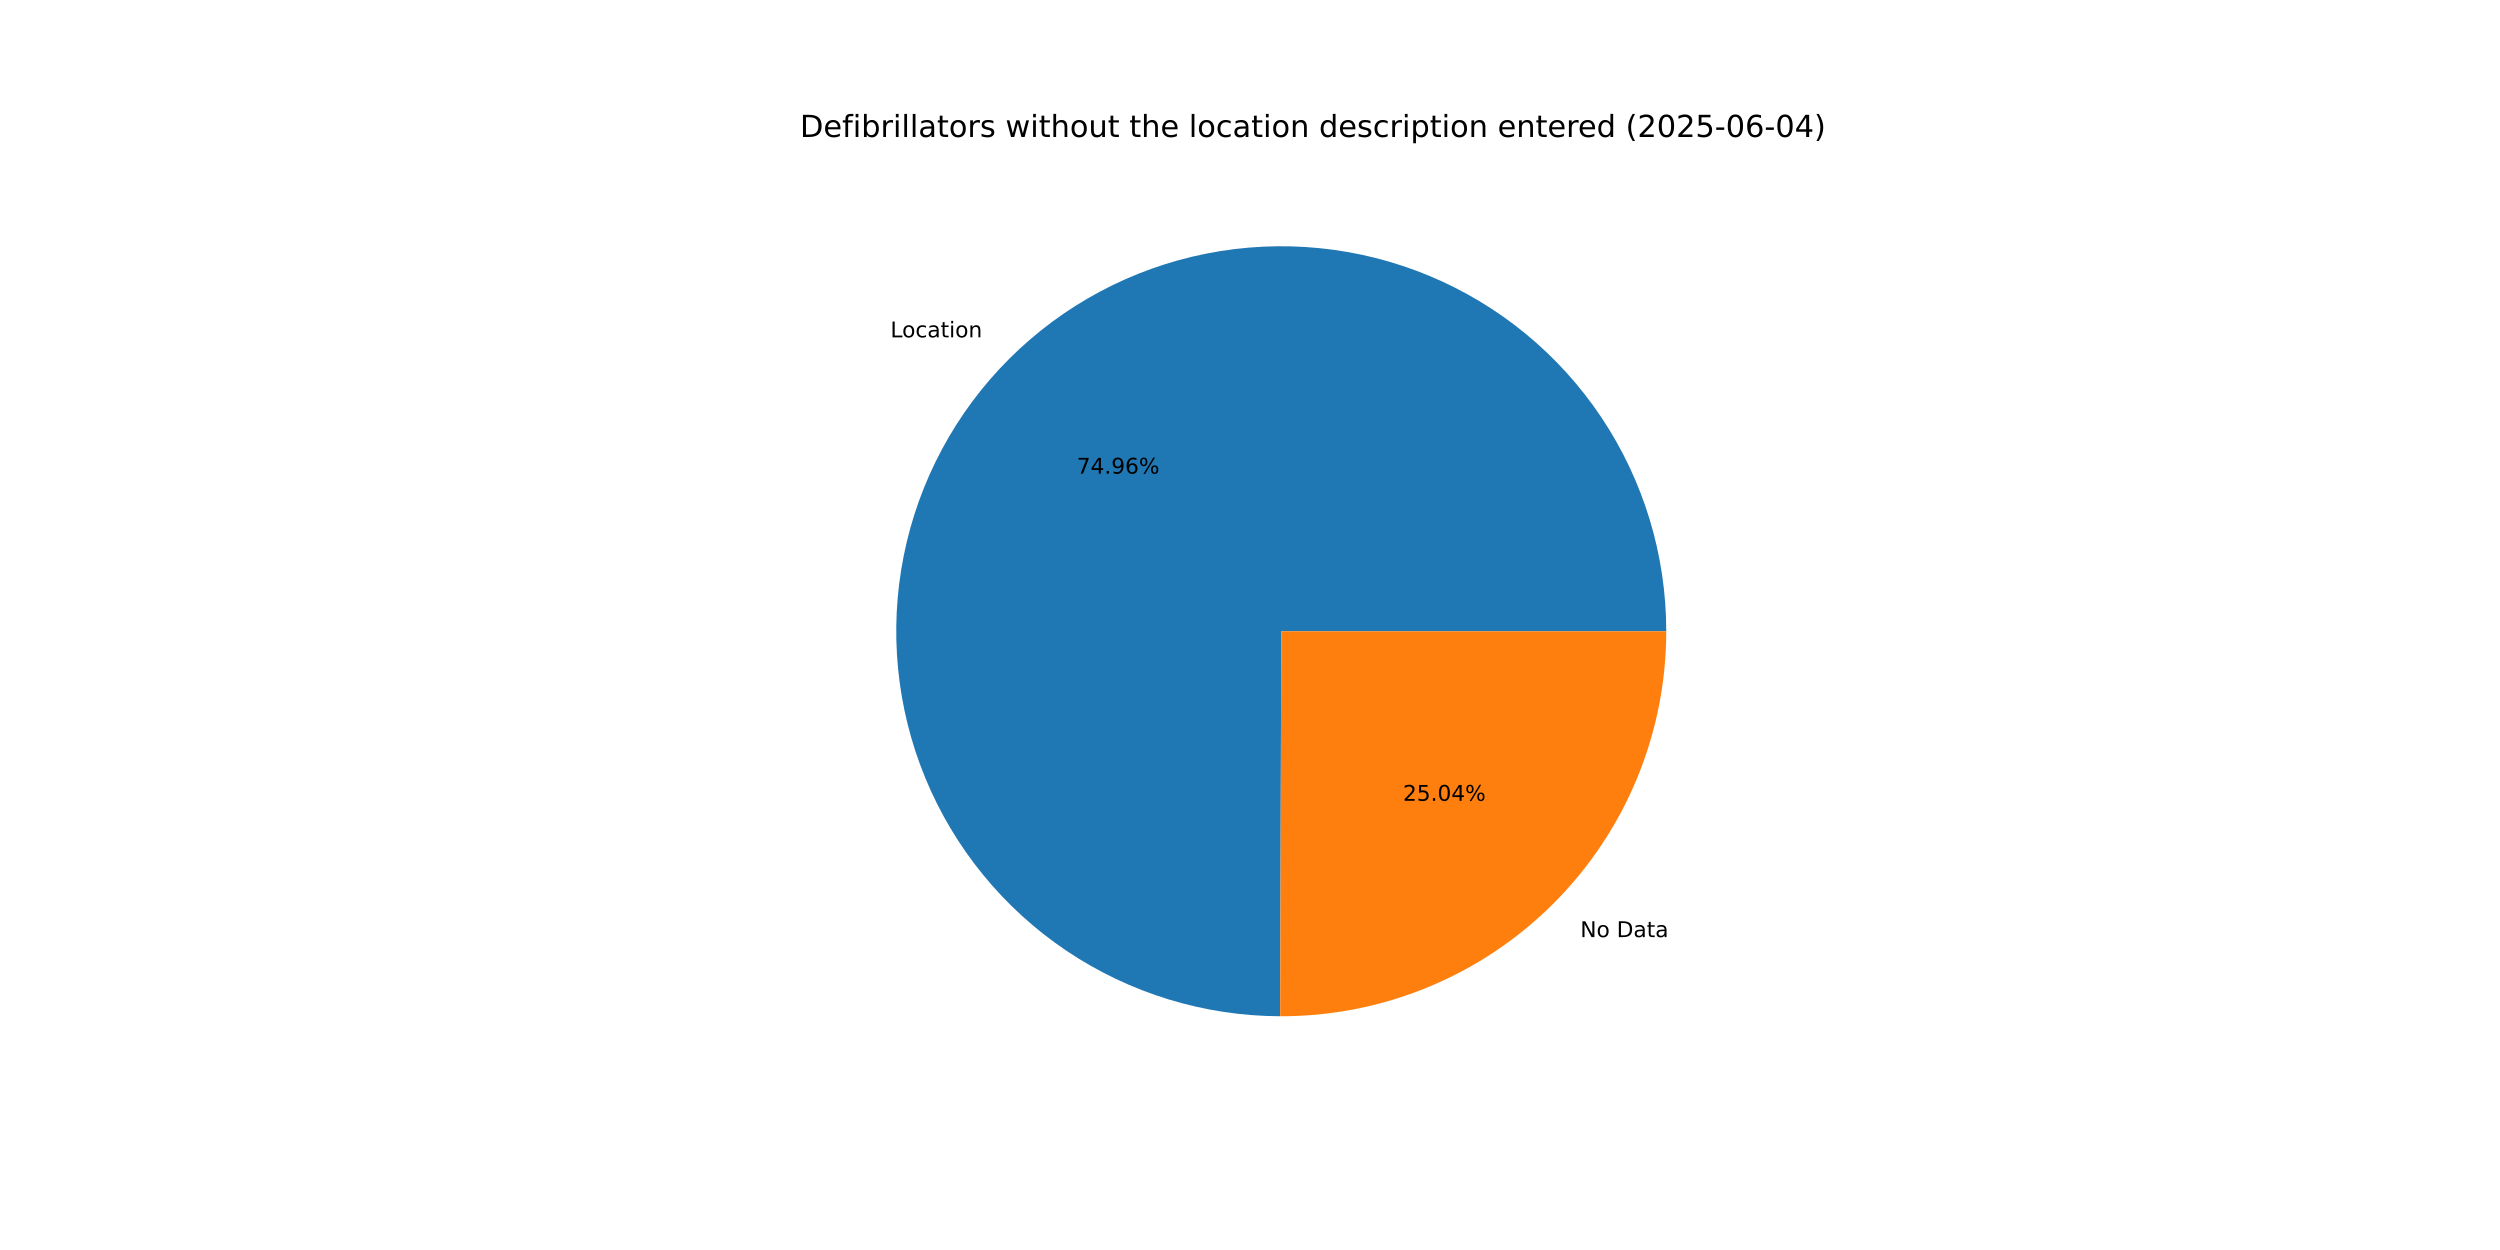
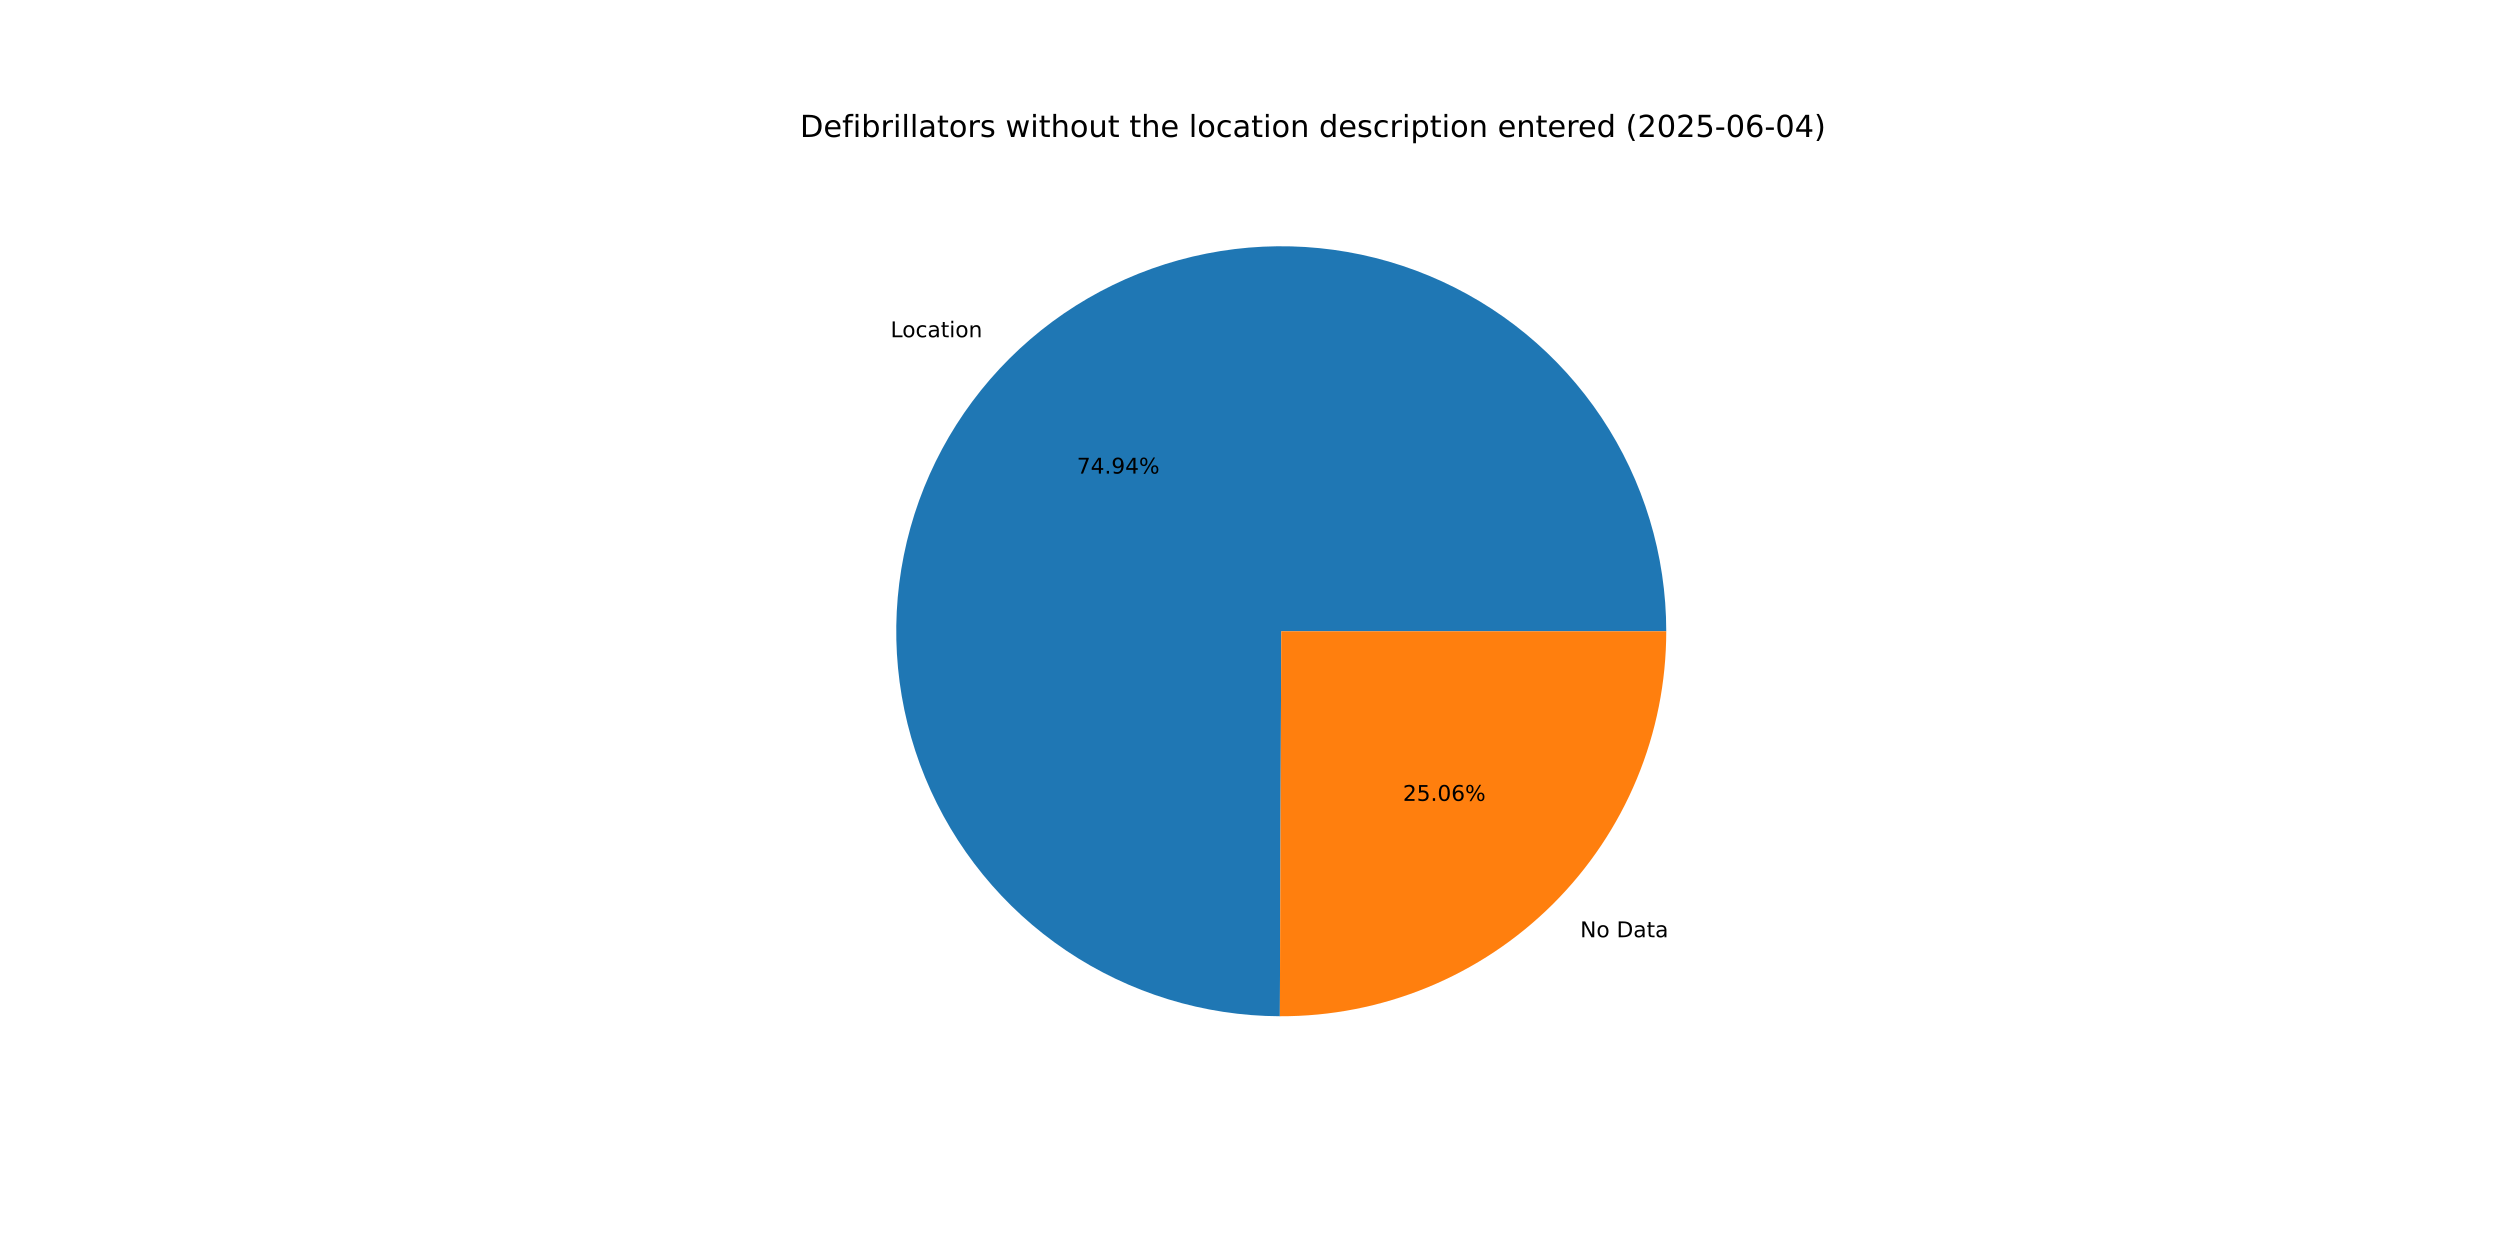
<svg xmlns="http://www.w3.org/2000/svg" xmlns:xlink="http://www.w3.org/1999/xlink" width="1152pt" height="576pt" viewBox="0 0 1152 576" version="1.1">
  <defs>
    <style type="text/css">*{stroke-linejoin: round; stroke-linecap: butt}</style>
  </defs>
  <g id="figure_1">
    <g id="patch_1">
      <path d="M 0 576  L 1152 576  L 1152 0  L 0 0  z " style="fill: #ffffff" />
    </g>
    <g id="axes_1">
      <g id="patch_2">
-         <path d="M 767.808 290.88  C 767.808 255.817 757.413 221.529 737.944 192.369  C 718.474 163.209 690.79 140.464 658.406 127.024  C 626.021 113.583 590.368 110.04 555.972 116.845  C 521.576 123.649 489.957 140.5 465.129 165.258  C 440.301 190.017 423.362 221.588 416.462 255.965  C 409.561 290.342 413.004 326.005 426.354 358.427  C 439.704 390.849 462.371 418.597 491.477 438.148  C 520.582 457.699 554.841 468.189 589.904 468.287  L 590.4 290.88  z " style="fill: #1f77b4" />
+         <path d="M 767.808 290.88  C 767.808 255.824 757.417 221.542 737.954 192.384  C 718.491 163.227 690.816 140.483 658.44 127.038  C 626.064 113.593 590.419 110.042 556.027 116.834  C 521.635 123.626 490.015 140.462 465.182 165.206  C 440.348 189.949 423.397 221.507 416.48 255.874  C 409.563 290.241 412.985 325.9 426.312 358.324  C 439.639 390.748 462.283 418.506 491.369 438.075  C 520.455 457.644 554.699 468.159 589.755 468.287  L 590.4 290.88  z " style="fill: #1f77b4" />
      </g>
      <g id="patch_3">
-         <path d="M 589.904 468.287  C 613.242 468.353 636.366 463.812 657.947 454.926  C 679.528 446.04 699.145 432.982 715.671 416.502  C 732.197 400.022 745.31 380.442 754.256 358.886  C 763.203 337.33 767.808 314.219 767.808 290.88  L 590.4 290.88  z " style="fill: #ff7f0e" />
+         <path d="M 589.755 468.287  C 613.106 468.372 636.246 463.845 657.844 454.968  C 679.442 446.091 699.076 433.036 715.618 416.554  C 732.16 400.072 745.286 380.486 754.242 358.92  C 763.198 337.354 767.808 314.231 767.808 290.88  L 590.4 290.88  z " style="fill: #ff7f0e" />
      </g>
      <g id="matplotlib.axis_1" />
      <g id="matplotlib.axis_2" />
      <g id="text_1">
-         <g transform="translate(410.3052 155.4555) scale(0.1 -0.1)">
+         <g transform="translate(410.3631 155.3977) scale(0.1 -0.1)">
          <defs>
            <path id="DejaVuSans-4c" d="M 628 4666  L 1259 4666  L 1259 531  L 3531 531  L 3531 0  L 628 0  L 628 4666  z " transform="scale(0.015625)" />
            <path id="DejaVuSans-6f" d="M 1959 3097  Q 1497 3097 1228 2736  Q 959 2375 959 1747  Q 959 1119 1226 758  Q 1494 397 1959 397  Q 2419 397 2687 759  Q 2956 1122 2956 1747  Q 2956 2369 2687 2733  Q 2419 3097 1959 3097  z M 1959 3584  Q 2709 3584 3137 3096  Q 3566 2609 3566 1747  Q 3566 888 3137 398  Q 2709 -91 1959 -91  Q 1206 -91 779 398  Q 353 888 353 1747  Q 353 2609 779 3096  Q 1206 3584 1959 3584  z " transform="scale(0.015625)" />
            <path id="DejaVuSans-63" d="M 3122 3366  L 3122 2828  Q 2878 2963 2633 3030  Q 2388 3097 2138 3097  Q 1578 3097 1268 2742  Q 959 2388 959 1747  Q 959 1106 1268 751  Q 1578 397 2138 397  Q 2388 397 2633 464  Q 2878 531 3122 666  L 3122 134  Q 2881 22 2623 -34  Q 2366 -91 2075 -91  Q 1284 -91 818 406  Q 353 903 353 1747  Q 353 2603 823 3093  Q 1294 3584 2113 3584  Q 2378 3584 2631 3529  Q 2884 3475 3122 3366  z " transform="scale(0.015625)" />
            <path id="DejaVuSans-61" d="M 2194 1759  Q 1497 1759 1228 1600  Q 959 1441 959 1056  Q 959 750 1161 570  Q 1363 391 1709 391  Q 2188 391 2477 730  Q 2766 1069 2766 1631  L 2766 1759  L 2194 1759  z M 3341 1997  L 3341 0  L 2766 0  L 2766 531  Q 2569 213 2275 61  Q 1981 -91 1556 -91  Q 1019 -91 701 211  Q 384 513 384 1019  Q 384 1609 779 1909  Q 1175 2209 1959 2209  L 2766 2209  L 2766 2266  Q 2766 2663 2505 2880  Q 2244 3097 1772 3097  Q 1472 3097 1187 3025  Q 903 2953 641 2809  L 641 3341  Q 956 3463 1253 3523  Q 1550 3584 1831 3584  Q 2591 3584 2966 3190  Q 3341 2797 3341 1997  z " transform="scale(0.015625)" />
            <path id="DejaVuSans-74" d="M 1172 4494  L 1172 3500  L 2356 3500  L 2356 3053  L 1172 3053  L 1172 1153  Q 1172 725 1289 603  Q 1406 481 1766 481  L 2356 481  L 2356 0  L 1766 0  Q 1100 0 847 248  Q 594 497 594 1153  L 594 3053  L 172 3053  L 172 3500  L 594 3500  L 594 4494  L 1172 4494  z " transform="scale(0.015625)" />
            <path id="DejaVuSans-69" d="M 603 3500  L 1178 3500  L 1178 0  L 603 0  L 603 3500  z M 603 4863  L 1178 4863  L 1178 4134  L 603 4134  L 603 4863  z " transform="scale(0.015625)" />
            <path id="DejaVuSans-6e" d="M 3513 2113  L 3513 0  L 2938 0  L 2938 2094  Q 2938 2591 2744 2837  Q 2550 3084 2163 3084  Q 1697 3084 1428 2787  Q 1159 2491 1159 1978  L 1159 0  L 581 0  L 581 3500  L 1159 3500  L 1159 2956  Q 1366 3272 1645 3428  Q 1925 3584 2291 3584  Q 2894 3584 3203 3211  Q 3513 2838 3513 2113  z " transform="scale(0.015625)" />
          </defs>
          <use xlink:href="#DejaVuSans-4c" />
          <use xlink:href="#DejaVuSans-6f" x="53.963" />
          <use xlink:href="#DejaVuSans-63" x="115.145" />
          <use xlink:href="#DejaVuSans-61" x="170.125" />
          <use xlink:href="#DejaVuSans-74" x="231.404" />
          <use xlink:href="#DejaVuSans-69" x="270.613" />
          <use xlink:href="#DejaVuSans-6f" x="298.396" />
          <use xlink:href="#DejaVuSans-6e" x="359.578" />
        </g>
      </g>
      <g id="text_2">
-         <g transform="translate(496.1726 218.2664) scale(0.1 -0.1)">
+         <g transform="translate(496.2043 218.2348) scale(0.1 -0.1)">
          <defs>
            <path id="DejaVuSans-37" d="M 525 4666  L 3525 4666  L 3525 4397  L 1831 0  L 1172 0  L 2766 4134  L 525 4134  L 525 4666  z " transform="scale(0.015625)" />
            <path id="DejaVuSans-34" d="M 2419 4116  L 825 1625  L 2419 1625  L 2419 4116  z M 2253 4666  L 3047 4666  L 3047 1625  L 3713 1625  L 3713 1100  L 3047 1100  L 3047 0  L 2419 0  L 2419 1100  L 313 1100  L 313 1709  L 2253 4666  z " transform="scale(0.015625)" />
            <path id="DejaVuSans-2e" d="M 684 794  L 1344 794  L 1344 0  L 684 0  L 684 794  z " transform="scale(0.015625)" />
            <path id="DejaVuSans-39" d="M 703 97  L 703 672  Q 941 559 1184 500  Q 1428 441 1663 441  Q 2288 441 2617 861  Q 2947 1281 2994 2138  Q 2813 1869 2534 1725  Q 2256 1581 1919 1581  Q 1219 1581 811 2004  Q 403 2428 403 3163  Q 403 3881 828 4315  Q 1253 4750 1959 4750  Q 2769 4750 3195 4129  Q 3622 3509 3622 2328  Q 3622 1225 3098 567  Q 2575 -91 1691 -91  Q 1453 -91 1209 -44  Q 966 3 703 97  z M 1959 2075  Q 2384 2075 2632 2365  Q 2881 2656 2881 3163  Q 2881 3666 2632 3958  Q 2384 4250 1959 4250  Q 1534 4250 1286 3958  Q 1038 3666 1038 3163  Q 1038 2656 1286 2365  Q 1534 2075 1959 2075  z " transform="scale(0.015625)" />
-             <path id="DejaVuSans-36" d="M 2113 2584  Q 1688 2584 1439 2293  Q 1191 2003 1191 1497  Q 1191 994 1439 701  Q 1688 409 2113 409  Q 2538 409 2786 701  Q 3034 994 3034 1497  Q 3034 2003 2786 2293  Q 2538 2584 2113 2584  z M 3366 4563  L 3366 3988  Q 3128 4100 2886 4159  Q 2644 4219 2406 4219  Q 1781 4219 1451 3797  Q 1122 3375 1075 2522  Q 1259 2794 1537 2939  Q 1816 3084 2150 3084  Q 2853 3084 3261 2657  Q 3669 2231 3669 1497  Q 3669 778 3244 343  Q 2819 -91 2113 -91  Q 1303 -91 875 529  Q 447 1150 447 2328  Q 447 3434 972 4092  Q 1497 4750 2381 4750  Q 2619 4750 2861 4703  Q 3103 4656 3366 4563  z " transform="scale(0.015625)" />
            <path id="DejaVuSans-25" d="M 4653 2053  Q 4381 2053 4226 1822  Q 4072 1591 4072 1178  Q 4072 772 4226 539  Q 4381 306 4653 306  Q 4919 306 5073 539  Q 5228 772 5228 1178  Q 5228 1588 5073 1820  Q 4919 2053 4653 2053  z M 4653 2450  Q 5147 2450 5437 2106  Q 5728 1763 5728 1178  Q 5728 594 5436 251  Q 5144 -91 4653 -91  Q 4153 -91 3862 251  Q 3572 594 3572 1178  Q 3572 1766 3864 2108  Q 4156 2450 4653 2450  z M 1428 4353  Q 1159 4353 1004 4120  Q 850 3888 850 3481  Q 850 3069 1003 2837  Q 1156 2606 1428 2606  Q 1700 2606 1854 2837  Q 2009 3069 2009 3481  Q 2009 3884 1853 4118  Q 1697 4353 1428 4353  z M 4250 4750  L 4750 4750  L 1831 -91  L 1331 -91  L 4250 4750  z M 1428 4750  Q 1922 4750 2215 4408  Q 2509 4066 2509 3481  Q 2509 2891 2217 2550  Q 1925 2209 1428 2209  Q 931 2209 642 2551  Q 353 2894 353 3481  Q 353 4063 643 4406  Q 934 4750 1428 4750  z " transform="scale(0.015625)" />
          </defs>
          <use xlink:href="#DejaVuSans-37" />
          <use xlink:href="#DejaVuSans-34" x="63.623" />
          <use xlink:href="#DejaVuSans-2e" x="127.246" />
          <use xlink:href="#DejaVuSans-39" x="159.033" />
-           <use xlink:href="#DejaVuSans-36" x="222.656" />
+           <use xlink:href="#DejaVuSans-34" x="222.656" />
          <use xlink:href="#DejaVuSans-25" x="286.279" />
        </g>
      </g>
      <g id="text_3">
-         <g transform="translate(728.198 431.8232) scale(0.1 -0.1)">
+         <g transform="translate(728.14 431.881) scale(0.1 -0.1)">
          <defs>
            <path id="DejaVuSans-4e" d="M 628 4666  L 1478 4666  L 3547 763  L 3547 4666  L 4159 4666  L 4159 0  L 3309 0  L 1241 3903  L 1241 0  L 628 0  L 628 4666  z " transform="scale(0.015625)" />
            <path id="DejaVuSans-20" transform="scale(0.015625)" />
            <path id="DejaVuSans-44" d="M 1259 4147  L 1259 519  L 2022 519  Q 2988 519 3436 956  Q 3884 1394 3884 2338  Q 3884 3275 3436 3711  Q 2988 4147 2022 4147  L 1259 4147  z M 628 4666  L 1925 4666  Q 3281 4666 3915 4102  Q 4550 3538 4550 2338  Q 4550 1131 3912 565  Q 3275 0 1925 0  L 628 0  L 628 4666  z " transform="scale(0.015625)" />
          </defs>
          <use xlink:href="#DejaVuSans-4e" />
          <use xlink:href="#DejaVuSans-6f" x="74.805" />
          <use xlink:href="#DejaVuSans-20" x="135.986" />
          <use xlink:href="#DejaVuSans-44" x="167.773" />
          <use xlink:href="#DejaVuSans-61" x="244.775" />
          <use xlink:href="#DejaVuSans-74" x="306.055" />
          <use xlink:href="#DejaVuSans-61" x="345.264" />
        </g>
      </g>
      <g id="text_4">
-         <g transform="translate(646.4977 369.0124) scale(0.1 -0.1)">
+         <g transform="translate(646.466 369.0439) scale(0.1 -0.1)">
          <defs>
            <path id="DejaVuSans-32" d="M 1228 531  L 3431 531  L 3431 0  L 469 0  L 469 531  Q 828 903 1448 1529  Q 2069 2156 2228 2338  Q 2531 2678 2651 2914  Q 2772 3150 2772 3378  Q 2772 3750 2511 3984  Q 2250 4219 1831 4219  Q 1534 4219 1204 4116  Q 875 4013 500 3803  L 500 4441  Q 881 4594 1212 4672  Q 1544 4750 1819 4750  Q 2544 4750 2975 4387  Q 3406 4025 3406 3419  Q 3406 3131 3298 2873  Q 3191 2616 2906 2266  Q 2828 2175 2409 1742  Q 1991 1309 1228 531  z " transform="scale(0.015625)" />
            <path id="DejaVuSans-35" d="M 691 4666  L 3169 4666  L 3169 4134  L 1269 4134  L 1269 2991  Q 1406 3038 1543 3061  Q 1681 3084 1819 3084  Q 2600 3084 3056 2656  Q 3513 2228 3513 1497  Q 3513 744 3044 326  Q 2575 -91 1722 -91  Q 1428 -91 1123 -41  Q 819 9 494 109  L 494 744  Q 775 591 1075 516  Q 1375 441 1709 441  Q 2250 441 2565 725  Q 2881 1009 2881 1497  Q 2881 1984 2565 2268  Q 2250 2553 1709 2553  Q 1456 2553 1204 2497  Q 953 2441 691 2322  L 691 4666  z " transform="scale(0.015625)" />
            <path id="DejaVuSans-30" d="M 2034 4250  Q 1547 4250 1301 3770  Q 1056 3291 1056 2328  Q 1056 1369 1301 889  Q 1547 409 2034 409  Q 2525 409 2770 889  Q 3016 1369 3016 2328  Q 3016 3291 2770 3770  Q 2525 4250 2034 4250  z M 2034 4750  Q 2819 4750 3233 4129  Q 3647 3509 3647 2328  Q 3647 1150 3233 529  Q 2819 -91 2034 -91  Q 1250 -91 836 529  Q 422 1150 422 2328  Q 422 3509 836 4129  Q 1250 4750 2034 4750  z " transform="scale(0.015625)" />
+             <path id="DejaVuSans-36" d="M 2113 2584  Q 1688 2584 1439 2293  Q 1191 2003 1191 1497  Q 1191 994 1439 701  Q 1688 409 2113 409  Q 2538 409 2786 701  Q 3034 994 3034 1497  Q 3034 2003 2786 2293  Q 2538 2584 2113 2584  z M 3366 4563  L 3366 3988  Q 3128 4100 2886 4159  Q 2644 4219 2406 4219  Q 1781 4219 1451 3797  Q 1122 3375 1075 2522  Q 1259 2794 1537 2939  Q 1816 3084 2150 3084  Q 2853 3084 3261 2657  Q 3669 2231 3669 1497  Q 3669 778 3244 343  Q 2819 -91 2113 -91  Q 1303 -91 875 529  Q 447 1150 447 2328  Q 447 3434 972 4092  Q 1497 4750 2381 4750  Q 2619 4750 2861 4703  Q 3103 4656 3366 4563  z " transform="scale(0.015625)" />
          </defs>
          <use xlink:href="#DejaVuSans-32" />
          <use xlink:href="#DejaVuSans-35" x="63.623" />
          <use xlink:href="#DejaVuSans-2e" x="127.246" />
          <use xlink:href="#DejaVuSans-30" x="159.033" />
-           <use xlink:href="#DejaVuSans-34" x="222.656" />
+           <use xlink:href="#DejaVuSans-36" x="222.656" />
          <use xlink:href="#DejaVuSans-25" x="286.279" />
        </g>
      </g>
      <g id="text_5">
        <g transform="translate(368.64 63.12) scale(0.14 -0.14)">
          <defs>
            <path id="DejaVuSans-65" d="M 3597 1894  L 3597 1613  L 953 1613  Q 991 1019 1311 708  Q 1631 397 2203 397  Q 2534 397 2845 478  Q 3156 559 3463 722  L 3463 178  Q 3153 47 2828 -22  Q 2503 -91 2169 -91  Q 1331 -91 842 396  Q 353 884 353 1716  Q 353 2575 817 3079  Q 1281 3584 2069 3584  Q 2775 3584 3186 3129  Q 3597 2675 3597 1894  z M 3022 2063  Q 3016 2534 2758 2815  Q 2500 3097 2075 3097  Q 1594 3097 1305 2825  Q 1016 2553 972 2059  L 3022 2063  z " transform="scale(0.015625)" />
            <path id="DejaVuSans-66" d="M 2375 4863  L 2375 4384  L 1825 4384  Q 1516 4384 1395 4259  Q 1275 4134 1275 3809  L 1275 3500  L 2222 3500  L 2222 3053  L 1275 3053  L 1275 0  L 697 0  L 697 3053  L 147 3053  L 147 3500  L 697 3500  L 697 3744  Q 697 4328 969 4595  Q 1241 4863 1831 4863  L 2375 4863  z " transform="scale(0.015625)" />
            <path id="DejaVuSans-62" d="M 3116 1747  Q 3116 2381 2855 2742  Q 2594 3103 2138 3103  Q 1681 3103 1420 2742  Q 1159 2381 1159 1747  Q 1159 1113 1420 752  Q 1681 391 2138 391  Q 2594 391 2855 752  Q 3116 1113 3116 1747  z M 1159 2969  Q 1341 3281 1617 3432  Q 1894 3584 2278 3584  Q 2916 3584 3314 3078  Q 3713 2572 3713 1747  Q 3713 922 3314 415  Q 2916 -91 2278 -91  Q 1894 -91 1617 61  Q 1341 213 1159 525  L 1159 0  L 581 0  L 581 4863  L 1159 4863  L 1159 2969  z " transform="scale(0.015625)" />
            <path id="DejaVuSans-72" d="M 2631 2963  Q 2534 3019 2420 3045  Q 2306 3072 2169 3072  Q 1681 3072 1420 2755  Q 1159 2438 1159 1844  L 1159 0  L 581 0  L 581 3500  L 1159 3500  L 1159 2956  Q 1341 3275 1631 3429  Q 1922 3584 2338 3584  Q 2397 3584 2469 3576  Q 2541 3569 2628 3553  L 2631 2963  z " transform="scale(0.015625)" />
            <path id="DejaVuSans-6c" d="M 603 4863  L 1178 4863  L 1178 0  L 603 0  L 603 4863  z " transform="scale(0.015625)" />
            <path id="DejaVuSans-73" d="M 2834 3397  L 2834 2853  Q 2591 2978 2328 3040  Q 2066 3103 1784 3103  Q 1356 3103 1142 2972  Q 928 2841 928 2578  Q 928 2378 1081 2264  Q 1234 2150 1697 2047  L 1894 2003  Q 2506 1872 2764 1633  Q 3022 1394 3022 966  Q 3022 478 2636 193  Q 2250 -91 1575 -91  Q 1294 -91 989 -36  Q 684 19 347 128  L 347 722  Q 666 556 975 473  Q 1284 391 1588 391  Q 1994 391 2212 530  Q 2431 669 2431 922  Q 2431 1156 2273 1281  Q 2116 1406 1581 1522  L 1381 1569  Q 847 1681 609 1914  Q 372 2147 372 2553  Q 372 3047 722 3315  Q 1072 3584 1716 3584  Q 2034 3584 2315 3537  Q 2597 3491 2834 3397  z " transform="scale(0.015625)" />
            <path id="DejaVuSans-77" d="M 269 3500  L 844 3500  L 1563 769  L 2278 3500  L 2956 3500  L 3675 769  L 4391 3500  L 4966 3500  L 4050 0  L 3372 0  L 2619 2869  L 1863 0  L 1184 0  L 269 3500  z " transform="scale(0.015625)" />
            <path id="DejaVuSans-68" d="M 3513 2113  L 3513 0  L 2938 0  L 2938 2094  Q 2938 2591 2744 2837  Q 2550 3084 2163 3084  Q 1697 3084 1428 2787  Q 1159 2491 1159 1978  L 1159 0  L 581 0  L 581 4863  L 1159 4863  L 1159 2956  Q 1366 3272 1645 3428  Q 1925 3584 2291 3584  Q 2894 3584 3203 3211  Q 3513 2838 3513 2113  z " transform="scale(0.015625)" />
            <path id="DejaVuSans-75" d="M 544 1381  L 544 3500  L 1119 3500  L 1119 1403  Q 1119 906 1312 657  Q 1506 409 1894 409  Q 2359 409 2629 706  Q 2900 1003 2900 1516  L 2900 3500  L 3475 3500  L 3475 0  L 2900 0  L 2900 538  Q 2691 219 2414 64  Q 2138 -91 1772 -91  Q 1169 -91 856 284  Q 544 659 544 1381  z M 1991 3584  L 1991 3584  z " transform="scale(0.015625)" />
            <path id="DejaVuSans-64" d="M 2906 2969  L 2906 4863  L 3481 4863  L 3481 0  L 2906 0  L 2906 525  Q 2725 213 2448 61  Q 2172 -91 1784 -91  Q 1150 -91 751 415  Q 353 922 353 1747  Q 353 2572 751 3078  Q 1150 3584 1784 3584  Q 2172 3584 2448 3432  Q 2725 3281 2906 2969  z M 947 1747  Q 947 1113 1208 752  Q 1469 391 1925 391  Q 2381 391 2643 752  Q 2906 1113 2906 1747  Q 2906 2381 2643 2742  Q 2381 3103 1925 3103  Q 1469 3103 1208 2742  Q 947 2381 947 1747  z " transform="scale(0.015625)" />
            <path id="DejaVuSans-70" d="M 1159 525  L 1159 -1331  L 581 -1331  L 581 3500  L 1159 3500  L 1159 2969  Q 1341 3281 1617 3432  Q 1894 3584 2278 3584  Q 2916 3584 3314 3078  Q 3713 2572 3713 1747  Q 3713 922 3314 415  Q 2916 -91 2278 -91  Q 1894 -91 1617 61  Q 1341 213 1159 525  z M 3116 1747  Q 3116 2381 2855 2742  Q 2594 3103 2138 3103  Q 1681 3103 1420 2742  Q 1159 2381 1159 1747  Q 1159 1113 1420 752  Q 1681 391 2138 391  Q 2594 391 2855 752  Q 3116 1113 3116 1747  z " transform="scale(0.015625)" />
            <path id="DejaVuSans-28" d="M 1984 4856  Q 1566 4138 1362 3434  Q 1159 2731 1159 2009  Q 1159 1288 1364 580  Q 1569 -128 1984 -844  L 1484 -844  Q 1016 -109 783 600  Q 550 1309 550 2009  Q 550 2706 781 3412  Q 1013 4119 1484 4856  L 1984 4856  z " transform="scale(0.015625)" />
            <path id="DejaVuSans-2d" d="M 313 2009  L 1997 2009  L 1997 1497  L 313 1497  L 313 2009  z " transform="scale(0.015625)" />
            <path id="DejaVuSans-29" d="M 513 4856  L 1013 4856  Q 1481 4119 1714 3412  Q 1947 2706 1947 2009  Q 1947 1309 1714 600  Q 1481 -109 1013 -844  L 513 -844  Q 928 -128 1133 580  Q 1338 1288 1338 2009  Q 1338 2731 1133 3434  Q 928 4138 513 4856  z " transform="scale(0.015625)" />
          </defs>
          <use xlink:href="#DejaVuSans-44" />
          <use xlink:href="#DejaVuSans-65" x="77.002" />
          <use xlink:href="#DejaVuSans-66" x="138.525" />
          <use xlink:href="#DejaVuSans-69" x="173.73" />
          <use xlink:href="#DejaVuSans-62" x="201.514" />
          <use xlink:href="#DejaVuSans-72" x="264.99" />
          <use xlink:href="#DejaVuSans-69" x="306.104" />
          <use xlink:href="#DejaVuSans-6c" x="333.887" />
          <use xlink:href="#DejaVuSans-6c" x="361.67" />
          <use xlink:href="#DejaVuSans-61" x="389.453" />
          <use xlink:href="#DejaVuSans-74" x="450.732" />
          <use xlink:href="#DejaVuSans-6f" x="489.941" />
          <use xlink:href="#DejaVuSans-72" x="551.123" />
          <use xlink:href="#DejaVuSans-73" x="592.236" />
          <use xlink:href="#DejaVuSans-20" x="644.336" />
          <use xlink:href="#DejaVuSans-77" x="676.123" />
          <use xlink:href="#DejaVuSans-69" x="757.91" />
          <use xlink:href="#DejaVuSans-74" x="785.693" />
          <use xlink:href="#DejaVuSans-68" x="824.902" />
          <use xlink:href="#DejaVuSans-6f" x="888.281" />
          <use xlink:href="#DejaVuSans-75" x="949.463" />
          <use xlink:href="#DejaVuSans-74" x="1012.842" />
          <use xlink:href="#DejaVuSans-20" x="1052.051" />
          <use xlink:href="#DejaVuSans-74" x="1083.838" />
          <use xlink:href="#DejaVuSans-68" x="1123.047" />
          <use xlink:href="#DejaVuSans-65" x="1186.426" />
          <use xlink:href="#DejaVuSans-20" x="1247.949" />
          <use xlink:href="#DejaVuSans-6c" x="1279.736" />
          <use xlink:href="#DejaVuSans-6f" x="1307.52" />
          <use xlink:href="#DejaVuSans-63" x="1368.701" />
          <use xlink:href="#DejaVuSans-61" x="1423.682" />
          <use xlink:href="#DejaVuSans-74" x="1484.961" />
          <use xlink:href="#DejaVuSans-69" x="1524.17" />
          <use xlink:href="#DejaVuSans-6f" x="1551.953" />
          <use xlink:href="#DejaVuSans-6e" x="1613.135" />
          <use xlink:href="#DejaVuSans-20" x="1676.514" />
          <use xlink:href="#DejaVuSans-64" x="1708.301" />
          <use xlink:href="#DejaVuSans-65" x="1771.777" />
          <use xlink:href="#DejaVuSans-73" x="1833.301" />
          <use xlink:href="#DejaVuSans-63" x="1885.4" />
          <use xlink:href="#DejaVuSans-72" x="1940.381" />
          <use xlink:href="#DejaVuSans-69" x="1981.494" />
          <use xlink:href="#DejaVuSans-70" x="2009.277" />
          <use xlink:href="#DejaVuSans-74" x="2072.754" />
          <use xlink:href="#DejaVuSans-69" x="2111.963" />
          <use xlink:href="#DejaVuSans-6f" x="2139.746" />
          <use xlink:href="#DejaVuSans-6e" x="2200.928" />
          <use xlink:href="#DejaVuSans-20" x="2264.307" />
          <use xlink:href="#DejaVuSans-65" x="2296.094" />
          <use xlink:href="#DejaVuSans-6e" x="2357.617" />
          <use xlink:href="#DejaVuSans-74" x="2420.996" />
          <use xlink:href="#DejaVuSans-65" x="2460.205" />
          <use xlink:href="#DejaVuSans-72" x="2521.729" />
          <use xlink:href="#DejaVuSans-65" x="2560.592" />
          <use xlink:href="#DejaVuSans-64" x="2622.115" />
          <use xlink:href="#DejaVuSans-20" x="2685.592" />
          <use xlink:href="#DejaVuSans-28" x="2717.379" />
          <use xlink:href="#DejaVuSans-32" x="2756.393" />
          <use xlink:href="#DejaVuSans-30" x="2820.016" />
          <use xlink:href="#DejaVuSans-32" x="2883.639" />
          <use xlink:href="#DejaVuSans-35" x="2947.262" />
          <use xlink:href="#DejaVuSans-2d" x="3010.885" />
          <use xlink:href="#DejaVuSans-30" x="3046.969" />
          <use xlink:href="#DejaVuSans-36" x="3110.592" />
          <use xlink:href="#DejaVuSans-2d" x="3174.215" />
          <use xlink:href="#DejaVuSans-30" x="3210.299" />
          <use xlink:href="#DejaVuSans-34" x="3273.922" />
          <use xlink:href="#DejaVuSans-29" x="3337.545" />
        </g>
      </g>
    </g>
  </g>
</svg>
